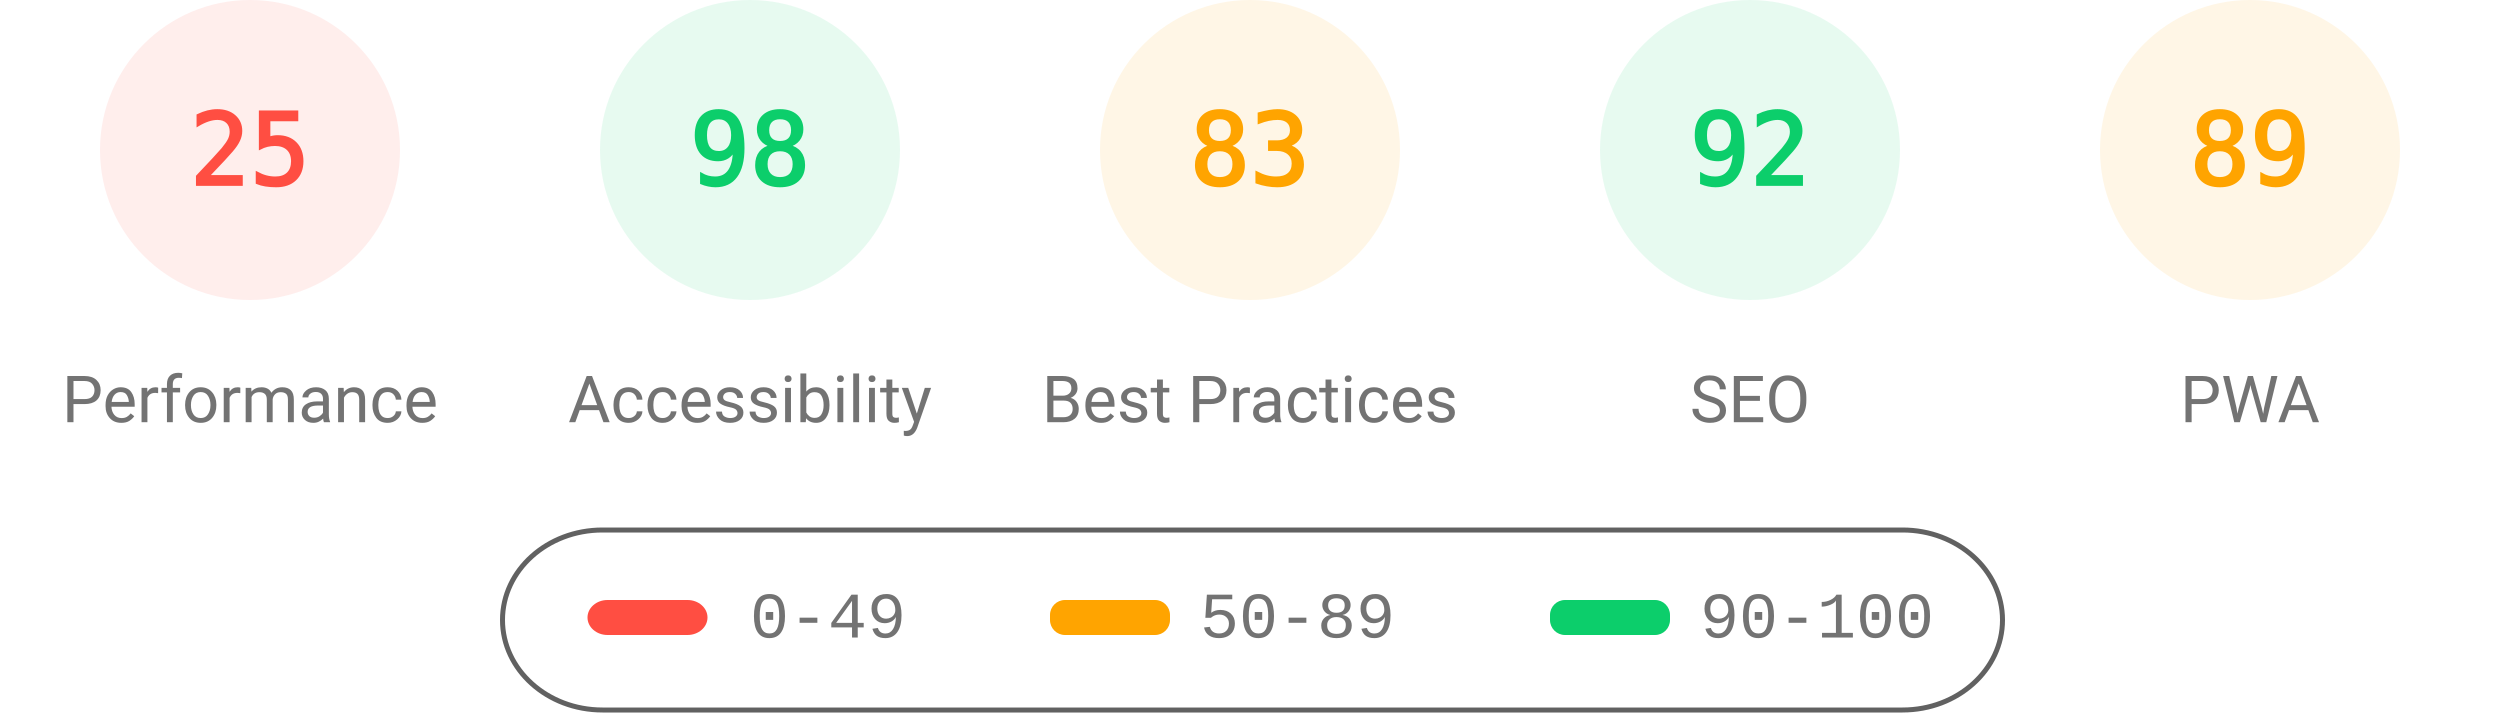
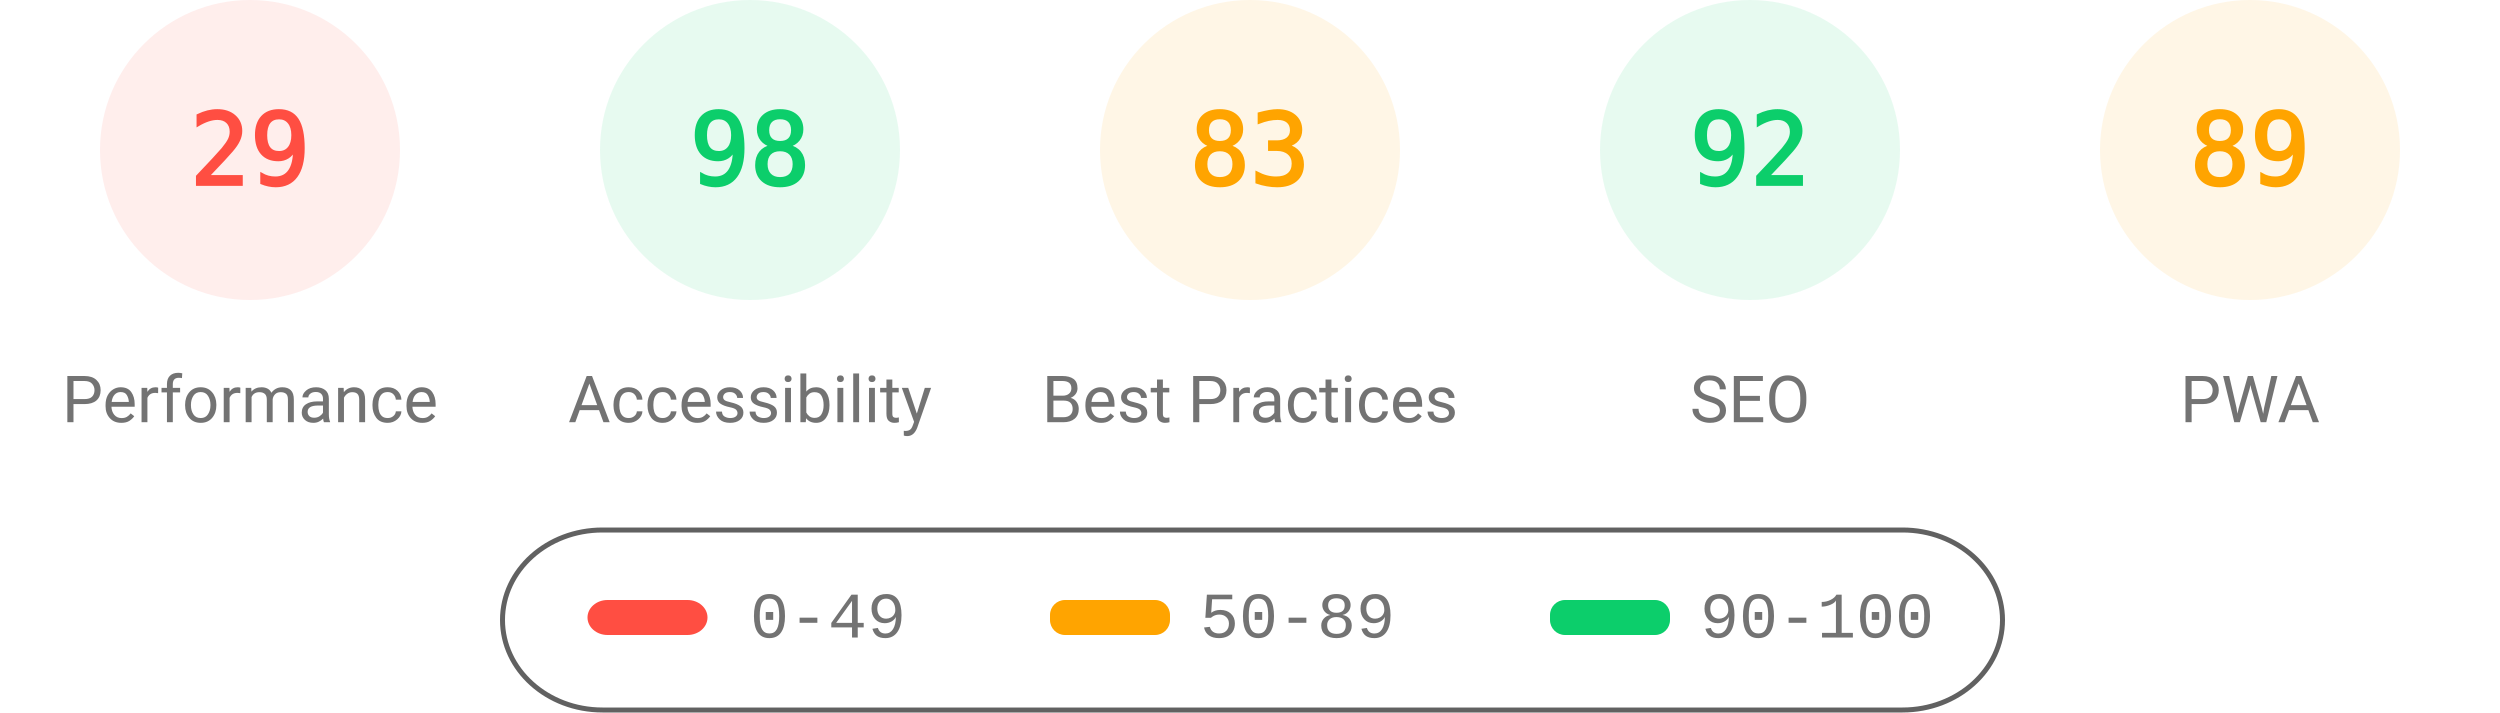
<svg xmlns="http://www.w3.org/2000/svg" fill="none" width="1000" height="285">
  <style>.gauge-base{opacity:.1}.gauge-arc{fill:none;animation-delay:250ms;stroke-linecap:round;transform:rotate(-90deg);transform-origin:100px 60px;animation:load-gauge 1s ease forwards}.guage-text{font-size:40px;font-family:monospace;text-align:center}.guage-red{color:#ff4e42;fill:#ff4e42;stroke:#ff4e42}.guage-orange{color:#ffa400;fill:#ffa400;stroke:#ffa400}.guage-green{color:#0cce6b;fill:#0cce6b;stroke:#0cce6b}.guage-undefined{color:#5c5c5c;fill:#5c5c5c;stroke:#5c5c5c}.guage-title{color:#737373;fill:#737373;stroke:none;font-size:26px;line-height:26px;font-family:Roboto,Halvetica,Arial,sans-serif}@keyframes load-gauge{from{stroke-dasharray:0 352.858}}</style>
  <svg class="guage-div guage-perf guage-red" viewBox="0 0 200 200" width="200" height="200">
    <circle class="gauge-base" r="56" cx="100" cy="60" stroke-width="8" />
-     <circle class="gauge-arc guage-arc-1" r="56" cx="100" cy="60" stroke-width="8" style="stroke-dasharray:87.965,351.858" />
-     <text class="guage-text" x="100" y="60" alignment-baseline="central" dominant-baseline="central" text-anchor="middle">25</text>
+     <circle class="gauge-arc guage-arc-1" r="56" cx="100" cy="60" stroke-width="8" style="stroke-dasharray:102.039,351.858" />
+     <text class="guage-text" x="100" y="60" alignment-baseline="central" dominant-baseline="central" text-anchor="middle">29</text>
    <text class="guage-title" x="100" y="160" alignment-baseline="central" dominant-baseline="central" text-anchor="middle">Performance</text>
  </svg>
  <svg class="guage-div guage-acc guage-green" viewBox="0 0 200 200" width="200" height="200" x="200">
    <circle class="gauge-base" r="56" cx="100" cy="60" stroke-width="8" />
    <circle class="gauge-arc guage-arc-2" r="56" cx="100" cy="60" stroke-width="8" style="stroke-dasharray:344.821,351.858" />
    <text class="guage-text" x="100" y="60" alignment-baseline="central" dominant-baseline="central" text-anchor="middle">98</text>
    <text class="guage-title" x="100" y="160" alignment-baseline="central" dominant-baseline="central" text-anchor="middle">Accessibility</text>
  </svg>
  <svg class="guage-div guage-best guage-orange" viewBox="0 0 200 200" width="200" height="200" x="400">
    <circle class="gauge-base" r="56" cx="100" cy="60" stroke-width="8" />
    <circle class="gauge-arc guage-arc-3" r="56" cx="100" cy="60" stroke-width="8" style="stroke-dasharray:292.042,351.858" />
    <text class="guage-text" x="100" y="60" alignment-baseline="central" dominant-baseline="central" text-anchor="middle">83</text>
    <text class="guage-title" x="100" y="160" alignment-baseline="central" dominant-baseline="central" text-anchor="middle">Best Practices</text>
  </svg>
  <svg class="guage-div guage-seo guage-green" viewBox="0 0 200 200" width="200" height="200" x="600">
    <circle class="gauge-base" r="56" cx="100" cy="60" stroke-width="8" />
    <circle class="gauge-arc guage-arc-4" r="56" cx="100" cy="60" stroke-width="8" style="stroke-dasharray:323.709,351.858" />
    <text class="guage-text" x="100" y="60" alignment-baseline="central" dominant-baseline="central" text-anchor="middle">92</text>
    <text class="guage-title" x="100" y="160" alignment-baseline="central" dominant-baseline="central" text-anchor="middle">SEO</text>
  </svg>
  <svg class="guage-div guage-pwa guage-orange" viewBox="0 0 200 200" width="200" height="200" x="800">
    <circle class="gauge-base" r="56" cx="100" cy="60" stroke-width="8" />
    <circle class="gauge-arc guage-arc-4" r="56" cx="100" cy="60" stroke-width="8" style="stroke-dasharray:313.154,351.858" />
    <text class="guage-text" x="100" y="60" alignment-baseline="central" dominant-baseline="central" text-anchor="middle">89</text>
    <text class="guage-title" x="100" y="160" alignment-baseline="central" dominant-baseline="central" text-anchor="middle">PWA</text>
  </svg>
  <svg width="604" height="76" x="200" y="210">
    <path fill="none" id="canvas_background" d="M-1-1h604v80H-1z" />
    <rect fill-opacity="0" stroke="#616161" stroke-width="2" rx="40" id="svg_2" height="72" width="600" y="2" x="1" fill="#000" />
    <rect stroke="#000" rx="8" id="svg_3" height="14" width="48" y="30" x="35" stroke-opacity="null" stroke-width="0" fill="#ff4e42" />
    <rect stroke="#000" rx="6" id="svg_4" height="14" width="48" y="30" x="220" stroke-opacity="null" stroke-width="0" fill="#ffa400" />
    <rect stroke="#000" rx="6" id="svg_5" height="14" width="48" y="30" x="420" stroke-opacity="null" stroke-width="0" fill="#0cce6b" />
    <text xml:space="preserve" text-anchor="start" font-family="'Courier New', Courier, monospace" font-size="26" id="svg_6" y="45" x="100" stroke-opacity="null" stroke-width="0" stroke="#000" fill="#737373">0-49</text>
    <text xml:space="preserve" text-anchor="start" font-family="'Courier New', Courier, monospace" font-size="26" id="svg_7" y="45" x="280" stroke-opacity="null" stroke-width="0" stroke="#000" fill="#737373">50-89</text>
    <text xml:space="preserve" text-anchor="start" font-family="'Courier New', Courier, monospace" font-size="26" id="svg_8" y="45" x="480" stroke-opacity="null" stroke-width="0" stroke="#000" fill="#737373">90-100</text>
  </svg>
</svg>
